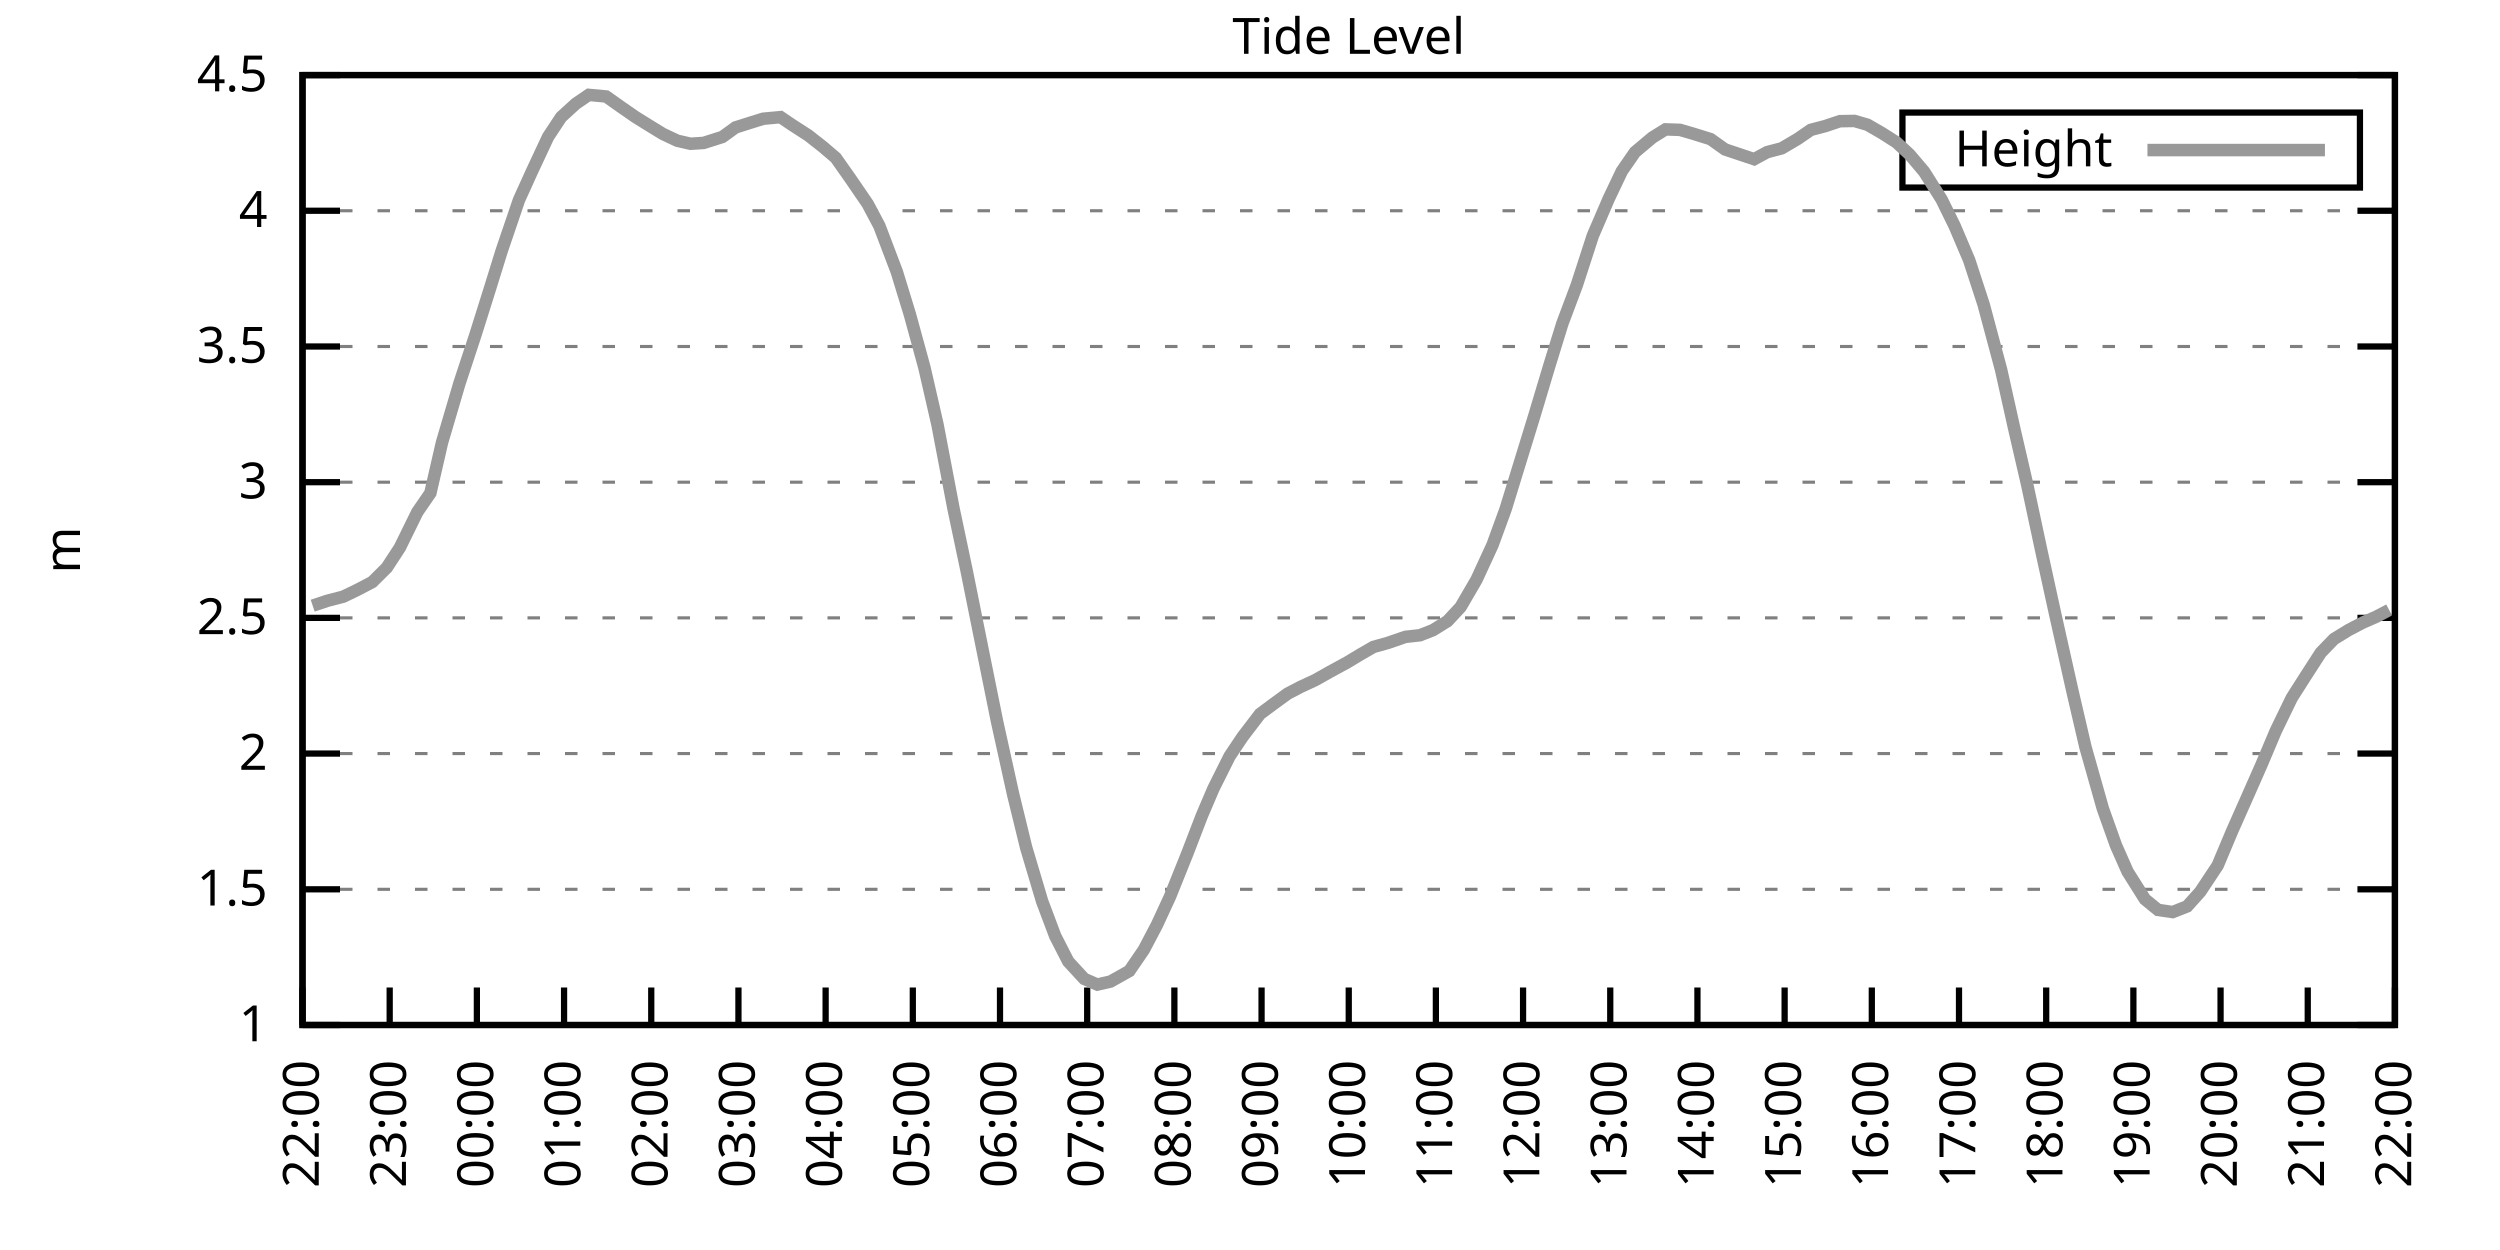
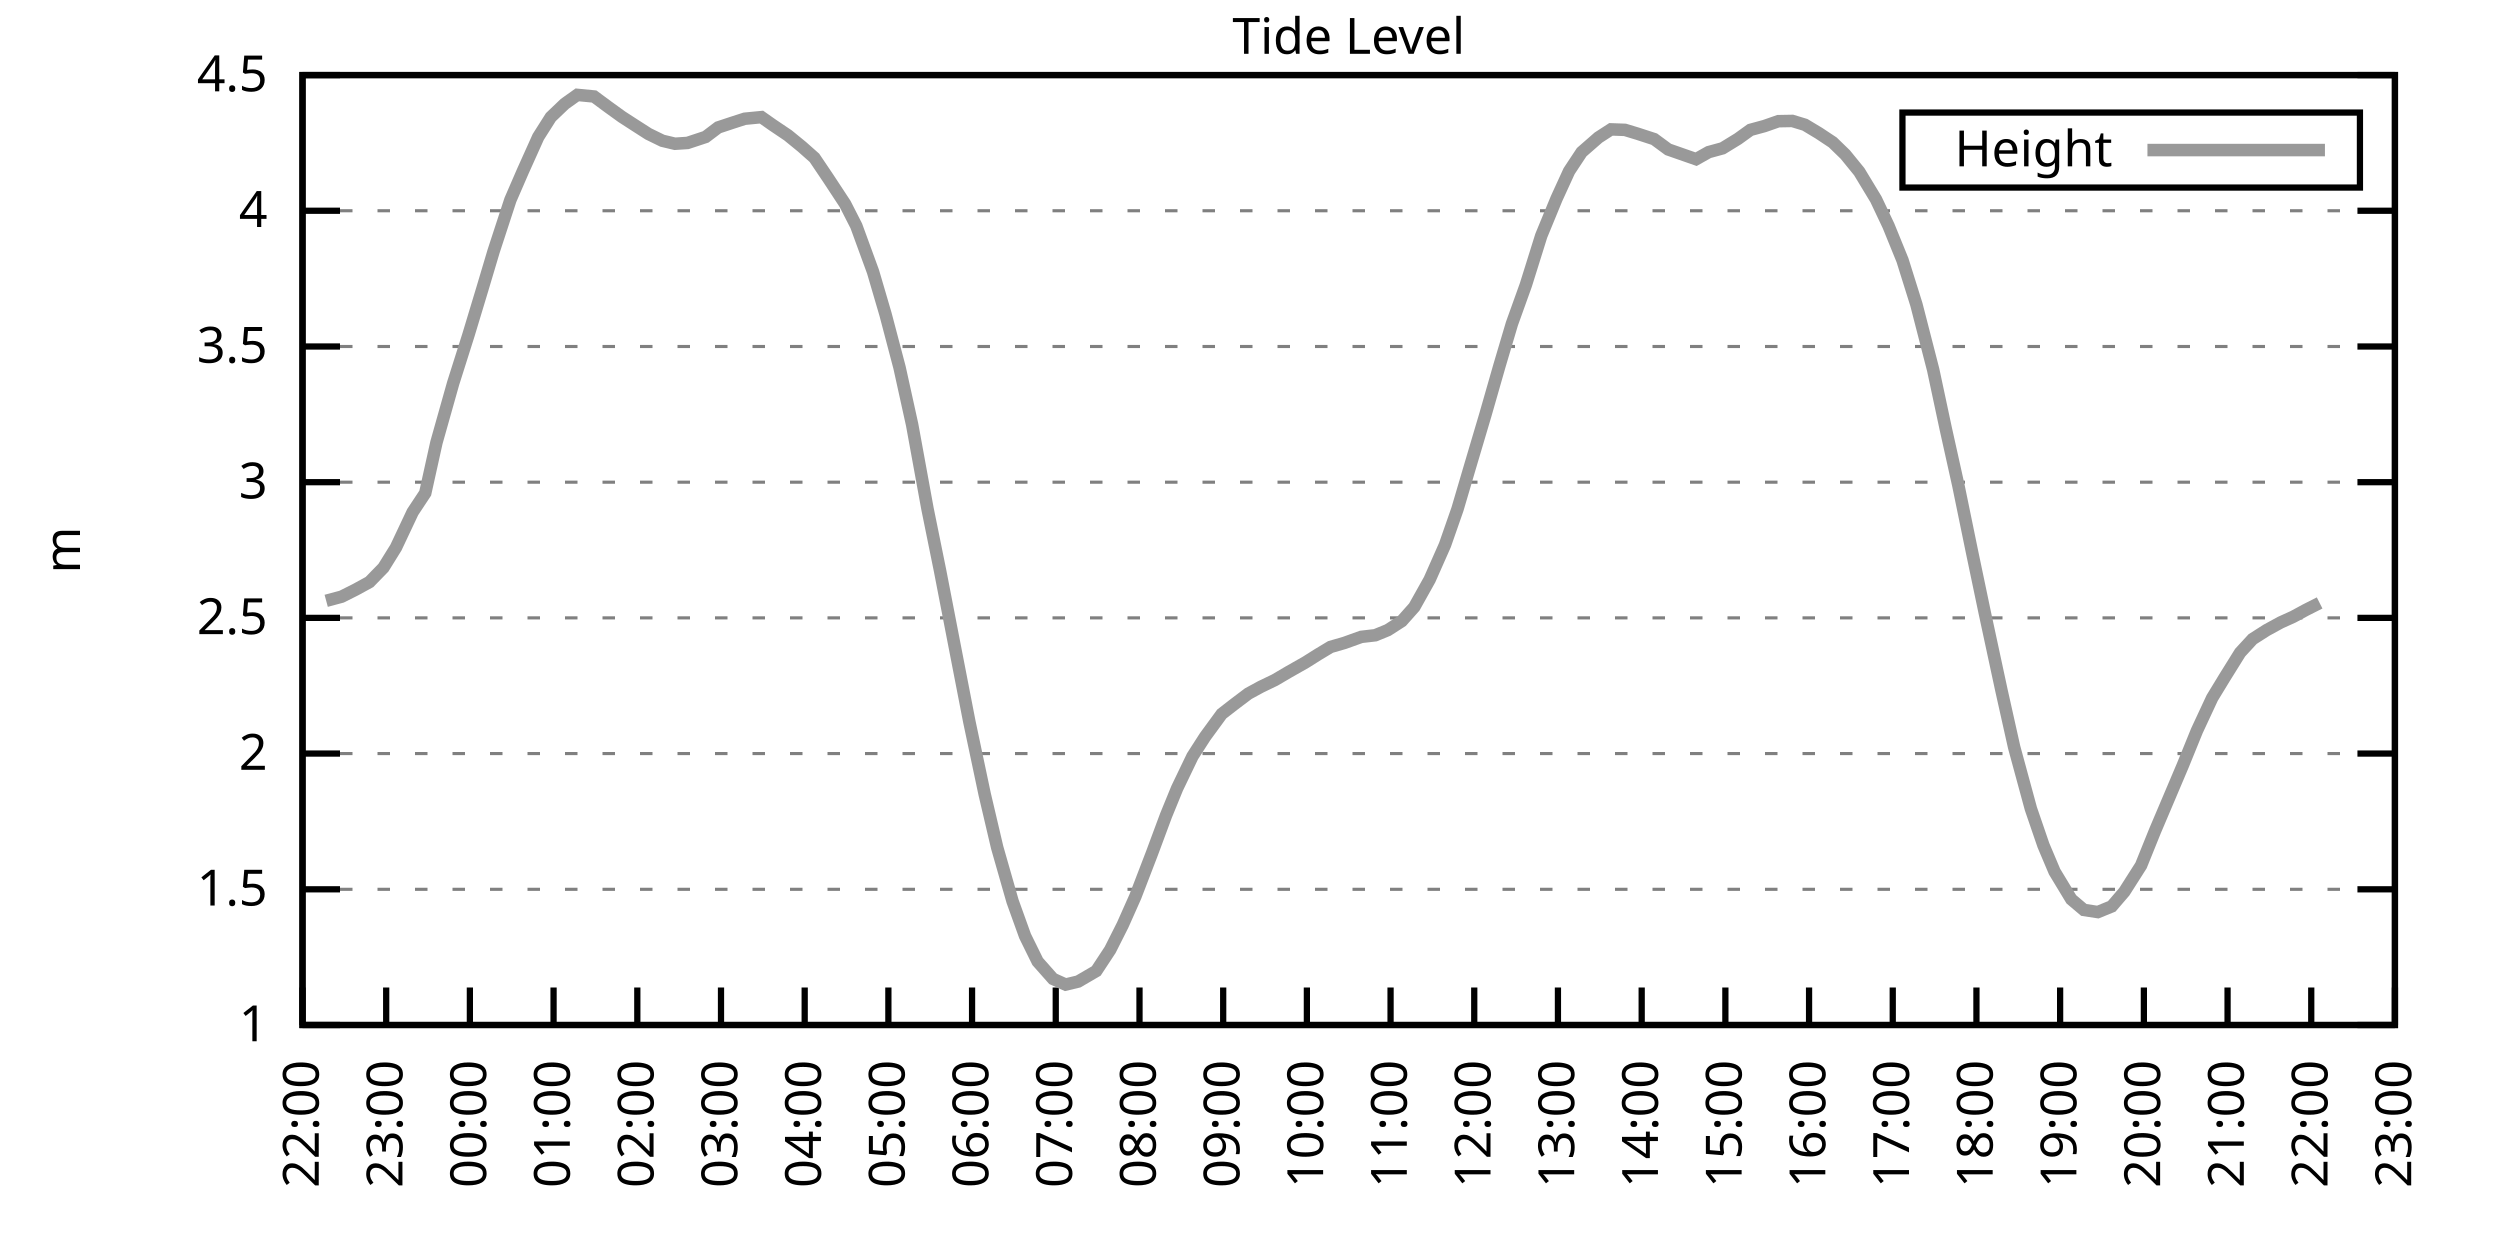
<svg xmlns="http://www.w3.org/2000/svg" xmlns:xlink="http://www.w3.org/1999/xlink" width="400" height="200" viewBox="0 0 400 200">
  <g id="gnuplot_canvas">
    <rect x="0" y="0" width="400" height="200" fill="none" />
    <defs>
      <circle id="gpDot" r="0.5" stroke-width="0.5" stroke="currentColor" />
      <path id="gpPt0" stroke-width="0.333" stroke="currentColor" d="M-1,0 h2 M0,-1 v2" />
      <path id="gpPt1" stroke-width="0.333" stroke="currentColor" d="M-1,-1 L1,1 M1,-1 L-1,1" />
      <path id="gpPt2" stroke-width="0.333" stroke="currentColor" d="M-1,0 L1,0 M0,-1 L0,1 M-1,-1 L1,1 M-1,1 L1,-1" />
      <rect id="gpPt3" stroke-width="0.333" stroke="currentColor" x="-1" y="-1" width="2" height="2" />
      <rect id="gpPt4" stroke-width="0.333" stroke="currentColor" fill="currentColor" x="-1" y="-1" width="2" height="2" />
      <circle id="gpPt5" stroke-width="0.333" stroke="currentColor" cx="0" cy="0" r="1" />
      <use xlink:href="#gpPt5" id="gpPt6" fill="currentColor" stroke="none" />
      <path id="gpPt7" stroke-width="0.333" stroke="currentColor" d="M0,-1.33 L-1.33,0.67 L1.33,0.67 z" />
      <use xlink:href="#gpPt7" id="gpPt8" fill="currentColor" stroke="none" />
      <use xlink:href="#gpPt7" id="gpPt9" stroke="currentColor" transform="rotate(180)" />
      <use xlink:href="#gpPt9" id="gpPt10" fill="currentColor" stroke="none" />
      <use xlink:href="#gpPt3" id="gpPt11" stroke="currentColor" transform="rotate(45)" />
      <use xlink:href="#gpPt11" id="gpPt12" fill="currentColor" stroke="none" />
      <path id="gpPt13" stroke-width="0.333" stroke="currentColor" d="M0,1.330 L1.265,0.411 L0.782,-1.067 L-0.782,-1.076 L-1.265,0.411 z" />
      <use xlink:href="#gpPt13" id="gpPt14" fill="currentColor" stroke="none" />
      <filter id="textbox" filterUnits="objectBoundingBox" x="0" y="0" height="1" width="1">
        <feFlood flood-color="white" flood-opacity="1" result="bgnd" />
        <feComposite in="SourceGraphic" in2="bgnd" operator="atop" />
      </filter>
      <filter id="greybox" filterUnits="objectBoundingBox" x="0" y="0" height="1" width="1">
        <feFlood flood-color="lightgrey" flood-opacity="1" result="grey" />
        <feComposite in="SourceGraphic" in2="grey" operator="atop" />
      </filter>
    </defs>
    <g fill="none" color="white" stroke="currentColor" stroke-width="1.00" stroke-linecap="butt" stroke-linejoin="miter">
</g>
    <g fill="none" color="black" stroke="currentColor" stroke-width="1.00" stroke-linecap="butt" stroke-linejoin="miter">
      <g stroke="none" shape-rendering="crispEdges">
        <polygon fill="rgb(255, 255, 255)" points="48.40,164.00 383.18,164.00 383.18,12.02 48.40,12.02 " />
      </g>
    </g>
    <g fill="none" color="black" stroke="currentColor" stroke-width="1.00" stroke-linecap="butt" stroke-linejoin="miter">
</g>
    <g fill="none" color="black" stroke="black" stroke-width="0.50" stroke-linecap="butt" stroke-linejoin="miter">
</g>
    <g fill="none" color="gray" stroke="currentColor" stroke-width="0.50" stroke-linecap="butt" stroke-linejoin="miter">
      <path stroke="gray" stroke-dasharray="2,4" class="gridline" d="M48.40,164.00 L383.19,164.00  " />
    </g>
    <g fill="none" color="gray" stroke="gray" stroke-width="1.00" stroke-linecap="butt" stroke-linejoin="miter">
</g>
    <g fill="none" color="black" stroke="currentColor" stroke-width="1.00" stroke-linecap="butt" stroke-linejoin="miter">
      <path stroke="black" d="M48.40,164.00 L54.40,164.00 M383.19,164.00 L377.19,164.00  " />
      <g transform="translate(42.80,166.60)" stroke="none" fill="black" font-family="Sans" font-size="8.00" text-anchor="end">
        <text>
          <tspan font-family="Sans"> 1</tspan>
        </text>
      </g>
    </g>
    <g fill="none" color="black" stroke="currentColor" stroke-width="1.00" stroke-linecap="butt" stroke-linejoin="miter">
</g>
    <g fill="none" color="black" stroke="black" stroke-width="0.50" stroke-linecap="butt" stroke-linejoin="miter">
</g>
    <g fill="none" color="gray" stroke="currentColor" stroke-width="0.50" stroke-linecap="butt" stroke-linejoin="miter">
      <path stroke="gray" stroke-dasharray="2,4" class="gridline" d="M48.40,142.29 L383.19,142.29  " />
    </g>
    <g fill="none" color="gray" stroke="gray" stroke-width="1.00" stroke-linecap="butt" stroke-linejoin="miter">
</g>
    <g fill="none" color="black" stroke="currentColor" stroke-width="1.00" stroke-linecap="butt" stroke-linejoin="miter">
      <path stroke="black" d="M48.40,142.29 L54.40,142.29 M383.19,142.29 L377.19,142.29  " />
      <g transform="translate(42.80,144.89)" stroke="none" fill="black" font-family="Sans" font-size="8.00" text-anchor="end">
        <text>
          <tspan font-family="Sans"> 1.5</tspan>
        </text>
      </g>
    </g>
    <g fill="none" color="black" stroke="currentColor" stroke-width="1.00" stroke-linecap="butt" stroke-linejoin="miter">
</g>
    <g fill="none" color="black" stroke="black" stroke-width="0.50" stroke-linecap="butt" stroke-linejoin="miter">
</g>
    <g fill="none" color="gray" stroke="currentColor" stroke-width="0.50" stroke-linecap="butt" stroke-linejoin="miter">
      <path stroke="gray" stroke-dasharray="2,4" class="gridline" d="M48.40,120.57 L383.19,120.57  " />
    </g>
    <g fill="none" color="gray" stroke="gray" stroke-width="1.00" stroke-linecap="butt" stroke-linejoin="miter">
</g>
    <g fill="none" color="black" stroke="currentColor" stroke-width="1.00" stroke-linecap="butt" stroke-linejoin="miter">
      <path stroke="black" d="M48.40,120.57 L54.40,120.57 M383.19,120.57 L377.19,120.57  " />
      <g transform="translate(42.80,123.17)" stroke="none" fill="black" font-family="Sans" font-size="8.00" text-anchor="end">
        <text>
          <tspan font-family="Sans"> 2</tspan>
        </text>
      </g>
    </g>
    <g fill="none" color="black" stroke="currentColor" stroke-width="1.00" stroke-linecap="butt" stroke-linejoin="miter">
</g>
    <g fill="none" color="black" stroke="black" stroke-width="0.50" stroke-linecap="butt" stroke-linejoin="miter">
</g>
    <g fill="none" color="gray" stroke="currentColor" stroke-width="0.50" stroke-linecap="butt" stroke-linejoin="miter">
      <path stroke="gray" stroke-dasharray="2,4" class="gridline" d="M48.40,98.86 L383.19,98.86  " />
    </g>
    <g fill="none" color="gray" stroke="gray" stroke-width="1.00" stroke-linecap="butt" stroke-linejoin="miter">
</g>
    <g fill="none" color="black" stroke="currentColor" stroke-width="1.00" stroke-linecap="butt" stroke-linejoin="miter">
      <path stroke="black" d="M48.40,98.86 L54.40,98.86 M383.19,98.86 L377.19,98.86  " />
      <g transform="translate(42.80,101.46)" stroke="none" fill="black" font-family="Sans" font-size="8.00" text-anchor="end">
        <text>
          <tspan font-family="Sans"> 2.5</tspan>
        </text>
      </g>
    </g>
    <g fill="none" color="black" stroke="currentColor" stroke-width="1.00" stroke-linecap="butt" stroke-linejoin="miter">
</g>
    <g fill="none" color="black" stroke="black" stroke-width="0.50" stroke-linecap="butt" stroke-linejoin="miter">
</g>
    <g fill="none" color="gray" stroke="currentColor" stroke-width="0.50" stroke-linecap="butt" stroke-linejoin="miter">
      <path stroke="gray" stroke-dasharray="2,4" class="gridline" d="M48.40,77.15 L383.19,77.15  " />
    </g>
    <g fill="none" color="gray" stroke="gray" stroke-width="1.00" stroke-linecap="butt" stroke-linejoin="miter">
</g>
    <g fill="none" color="black" stroke="currentColor" stroke-width="1.00" stroke-linecap="butt" stroke-linejoin="miter">
      <path stroke="black" d="M48.40,77.15 L54.40,77.15 M383.19,77.15 L377.19,77.15  " />
      <g transform="translate(42.80,79.75)" stroke="none" fill="black" font-family="Sans" font-size="8.00" text-anchor="end">
        <text>
          <tspan font-family="Sans"> 3</tspan>
        </text>
      </g>
    </g>
    <g fill="none" color="black" stroke="currentColor" stroke-width="1.00" stroke-linecap="butt" stroke-linejoin="miter">
</g>
    <g fill="none" color="black" stroke="black" stroke-width="0.50" stroke-linecap="butt" stroke-linejoin="miter">
</g>
    <g fill="none" color="gray" stroke="currentColor" stroke-width="0.50" stroke-linecap="butt" stroke-linejoin="miter">
      <path stroke="gray" stroke-dasharray="2,4" class="gridline" d="M48.40,55.44 L383.19,55.44  " />
    </g>
    <g fill="none" color="gray" stroke="gray" stroke-width="1.00" stroke-linecap="butt" stroke-linejoin="miter">
</g>
    <g fill="none" color="black" stroke="currentColor" stroke-width="1.00" stroke-linecap="butt" stroke-linejoin="miter">
      <path stroke="black" d="M48.40,55.44 L54.40,55.44 M383.19,55.44 L377.19,55.44  " />
      <g transform="translate(42.80,58.04)" stroke="none" fill="black" font-family="Sans" font-size="8.00" text-anchor="end">
        <text>
          <tspan font-family="Sans"> 3.5</tspan>
        </text>
      </g>
    </g>
    <g fill="none" color="black" stroke="currentColor" stroke-width="1.00" stroke-linecap="butt" stroke-linejoin="miter">
</g>
    <g fill="none" color="black" stroke="black" stroke-width="0.50" stroke-linecap="butt" stroke-linejoin="miter">
</g>
    <g fill="none" color="gray" stroke="currentColor" stroke-width="0.50" stroke-linecap="butt" stroke-linejoin="miter">
      <path stroke="gray" stroke-dasharray="2,4" class="gridline" d="M48.40,33.72 L383.19,33.72  " />
    </g>
    <g fill="none" color="gray" stroke="gray" stroke-width="1.00" stroke-linecap="butt" stroke-linejoin="miter">
</g>
    <g fill="none" color="black" stroke="currentColor" stroke-width="1.00" stroke-linecap="butt" stroke-linejoin="miter">
      <path stroke="black" d="M48.40,33.72 L54.40,33.72 M383.19,33.72 L377.19,33.72  " />
      <g transform="translate(42.80,36.32)" stroke="none" fill="black" font-family="Sans" font-size="8.00" text-anchor="end">
        <text>
          <tspan font-family="Sans"> 4</tspan>
        </text>
      </g>
    </g>
    <g fill="none" color="black" stroke="currentColor" stroke-width="1.00" stroke-linecap="butt" stroke-linejoin="miter">
</g>
    <g fill="none" color="black" stroke="black" stroke-width="0.50" stroke-linecap="butt" stroke-linejoin="miter">
</g>
    <g fill="none" color="gray" stroke="currentColor" stroke-width="0.50" stroke-linecap="butt" stroke-linejoin="miter">
      <path stroke="gray" stroke-dasharray="2,4" class="gridline" d="M48.40,12.01 L383.19,12.01  " />
    </g>
    <g fill="none" color="gray" stroke="gray" stroke-width="1.00" stroke-linecap="butt" stroke-linejoin="miter">
</g>
    <g fill="none" color="black" stroke="currentColor" stroke-width="1.00" stroke-linecap="butt" stroke-linejoin="miter">
      <path stroke="black" d="M48.40,12.01 L54.40,12.01 M383.19,12.01 L377.19,12.01  " />
      <g transform="translate(42.80,14.61)" stroke="none" fill="black" font-family="Sans" font-size="8.00" text-anchor="end">
        <text>
          <tspan font-family="Sans"> 4.5</tspan>
        </text>
      </g>
    </g>
    <g fill="none" color="black" stroke="currentColor" stroke-width="1.00" stroke-linecap="butt" stroke-linejoin="miter">
      <path stroke="black" d="M48.40,164.00 L48.40,158.00  " />
      <g transform="translate(51.00,169.60) rotate(270.00)" stroke="none" fill="black" font-family="Sans" font-size="8.00" text-anchor="end">
        <text>
          <tspan font-family="Sans">22:00</tspan>
        </text>
      </g>
    </g>
    <g fill="none" color="black" stroke="currentColor" stroke-width="1.00" stroke-linecap="butt" stroke-linejoin="miter">
-       <path stroke="black" d="M62.35,164.00 L62.35,158.00  " />
-       <g transform="translate(64.95,169.60) rotate(270.00)" stroke="none" fill="black" font-family="Sans" font-size="8.00" text-anchor="end">
+       <path stroke="black" d="M61.79,164.00 L61.79,158.00  " />
+       <g transform="translate(64.39,169.60) rotate(270.00)" stroke="none" fill="black" font-family="Sans" font-size="8.00" text-anchor="end">
        <text>
          <tspan font-family="Sans">23:00</tspan>
        </text>
      </g>
    </g>
    <g fill="none" color="black" stroke="currentColor" stroke-width="1.00" stroke-linecap="butt" stroke-linejoin="miter">
-       <path stroke="black" d="M76.30,164.00 L76.30,158.00  " />
-       <g transform="translate(78.90,169.60) rotate(270.00)" stroke="none" fill="black" font-family="Sans" font-size="8.00" text-anchor="end">
+       <path stroke="black" d="M75.18,164.00 L75.18,158.00  " />
+       <g transform="translate(77.78,169.60) rotate(270.00)" stroke="none" fill="black" font-family="Sans" font-size="8.00" text-anchor="end">
        <text>
          <tspan font-family="Sans">00:00</tspan>
        </text>
      </g>
    </g>
    <g fill="none" color="black" stroke="currentColor" stroke-width="1.00" stroke-linecap="butt" stroke-linejoin="miter">
-       <path stroke="black" d="M90.25,164.00 L90.25,158.00  " />
-       <g transform="translate(92.85,169.60) rotate(270.00)" stroke="none" fill="black" font-family="Sans" font-size="8.00" text-anchor="end">
+       <path stroke="black" d="M88.57,164.00 L88.57,158.00  " />
+       <g transform="translate(91.17,169.60) rotate(270.00)" stroke="none" fill="black" font-family="Sans" font-size="8.00" text-anchor="end">
        <text>
          <tspan font-family="Sans">01:00</tspan>
        </text>
      </g>
    </g>
    <g fill="none" color="black" stroke="currentColor" stroke-width="1.00" stroke-linecap="butt" stroke-linejoin="miter">
-       <path stroke="black" d="M104.20,164.00 L104.20,158.00  " />
-       <g transform="translate(106.80,169.60) rotate(270.00)" stroke="none" fill="black" font-family="Sans" font-size="8.00" text-anchor="end">
+       <path stroke="black" d="M101.97,164.00 L101.97,158.00  " />
+       <g transform="translate(104.57,169.60) rotate(270.00)" stroke="none" fill="black" font-family="Sans" font-size="8.00" text-anchor="end">
        <text>
          <tspan font-family="Sans">02:00</tspan>
        </text>
      </g>
    </g>
    <g fill="none" color="black" stroke="currentColor" stroke-width="1.00" stroke-linecap="butt" stroke-linejoin="miter">
-       <path stroke="black" d="M118.15,164.00 L118.15,158.00  " />
-       <g transform="translate(120.75,169.60) rotate(270.00)" stroke="none" fill="black" font-family="Sans" font-size="8.00" text-anchor="end">
+       <path stroke="black" d="M115.36,164.00 L115.36,158.00  " />
+       <g transform="translate(117.96,169.60) rotate(270.00)" stroke="none" fill="black" font-family="Sans" font-size="8.00" text-anchor="end">
        <text>
          <tspan font-family="Sans">03:00</tspan>
        </text>
      </g>
    </g>
    <g fill="none" color="black" stroke="currentColor" stroke-width="1.00" stroke-linecap="butt" stroke-linejoin="miter">
-       <path stroke="black" d="M132.10,164.00 L132.10,158.00  " />
-       <g transform="translate(134.70,169.60) rotate(270.00)" stroke="none" fill="black" font-family="Sans" font-size="8.00" text-anchor="end">
+       <path stroke="black" d="M128.75,164.00 L128.75,158.00  " />
+       <g transform="translate(131.35,169.60) rotate(270.00)" stroke="none" fill="black" font-family="Sans" font-size="8.00" text-anchor="end">
        <text>
          <tspan font-family="Sans">04:00</tspan>
        </text>
      </g>
    </g>
    <g fill="none" color="black" stroke="currentColor" stroke-width="1.00" stroke-linecap="butt" stroke-linejoin="miter">
-       <path stroke="black" d="M146.05,164.00 L146.05,158.00  " />
-       <g transform="translate(148.65,169.60) rotate(270.00)" stroke="none" fill="black" font-family="Sans" font-size="8.00" text-anchor="end">
+       <path stroke="black" d="M142.14,164.00 L142.14,158.00  " />
+       <g transform="translate(144.74,169.60) rotate(270.00)" stroke="none" fill="black" font-family="Sans" font-size="8.00" text-anchor="end">
        <text>
          <tspan font-family="Sans">05:00</tspan>
        </text>
      </g>
    </g>
    <g fill="none" color="black" stroke="currentColor" stroke-width="1.00" stroke-linecap="butt" stroke-linejoin="miter">
-       <path stroke="black" d="M160.00,164.00 L160.00,158.00  " />
-       <g transform="translate(162.60,169.60) rotate(270.00)" stroke="none" fill="black" font-family="Sans" font-size="8.00" text-anchor="end">
+       <path stroke="black" d="M155.53,164.00 L155.53,158.00  " />
+       <g transform="translate(158.13,169.60) rotate(270.00)" stroke="none" fill="black" font-family="Sans" font-size="8.00" text-anchor="end">
        <text>
          <tspan font-family="Sans">06:00</tspan>
        </text>
      </g>
    </g>
    <g fill="none" color="black" stroke="currentColor" stroke-width="1.00" stroke-linecap="butt" stroke-linejoin="miter">
-       <path stroke="black" d="M173.95,164.00 L173.95,158.00  " />
-       <g transform="translate(176.55,169.60) rotate(270.00)" stroke="none" fill="black" font-family="Sans" font-size="8.00" text-anchor="end">
+       <path stroke="black" d="M168.92,164.00 L168.92,158.00  " />
+       <g transform="translate(171.52,169.60) rotate(270.00)" stroke="none" fill="black" font-family="Sans" font-size="8.00" text-anchor="end">
        <text>
          <tspan font-family="Sans">07:00</tspan>
        </text>
      </g>
    </g>
    <g fill="none" color="black" stroke="currentColor" stroke-width="1.00" stroke-linecap="butt" stroke-linejoin="miter">
-       <path stroke="black" d="M187.90,164.00 L187.90,158.00  " />
-       <g transform="translate(190.50,169.60) rotate(270.00)" stroke="none" fill="black" font-family="Sans" font-size="8.00" text-anchor="end">
+       <path stroke="black" d="M182.32,164.00 L182.32,158.00  " />
+       <g transform="translate(184.92,169.60) rotate(270.00)" stroke="none" fill="black" font-family="Sans" font-size="8.00" text-anchor="end">
        <text>
          <tspan font-family="Sans">08:00</tspan>
        </text>
      </g>
    </g>
    <g fill="none" color="black" stroke="currentColor" stroke-width="1.00" stroke-linecap="butt" stroke-linejoin="miter">
-       <path stroke="black" d="M201.85,164.00 L201.85,158.00  " />
-       <g transform="translate(204.45,169.60) rotate(270.00)" stroke="none" fill="black" font-family="Sans" font-size="8.00" text-anchor="end">
+       <path stroke="black" d="M195.71,164.00 L195.71,158.00  " />
+       <g transform="translate(198.31,169.60) rotate(270.00)" stroke="none" fill="black" font-family="Sans" font-size="8.00" text-anchor="end">
        <text>
          <tspan font-family="Sans">09:00</tspan>
        </text>
      </g>
    </g>
    <g fill="none" color="black" stroke="currentColor" stroke-width="1.00" stroke-linecap="butt" stroke-linejoin="miter">
-       <path stroke="black" d="M215.80,164.00 L215.80,158.00  " />
-       <g transform="translate(218.40,169.60) rotate(270.00)" stroke="none" fill="black" font-family="Sans" font-size="8.00" text-anchor="end">
+       <path stroke="black" d="M209.10,164.00 L209.10,158.00  " />
+       <g transform="translate(211.70,169.60) rotate(270.00)" stroke="none" fill="black" font-family="Sans" font-size="8.00" text-anchor="end">
        <text>
          <tspan font-family="Sans">10:00</tspan>
        </text>
      </g>
    </g>
    <g fill="none" color="black" stroke="currentColor" stroke-width="1.00" stroke-linecap="butt" stroke-linejoin="miter">
-       <path stroke="black" d="M229.74,164.00 L229.74,158.00  " />
-       <g transform="translate(232.34,169.60) rotate(270.00)" stroke="none" fill="black" font-family="Sans" font-size="8.00" text-anchor="end">
+       <path stroke="black" d="M222.49,164.00 L222.49,158.00  " />
+       <g transform="translate(225.09,169.60) rotate(270.00)" stroke="none" fill="black" font-family="Sans" font-size="8.00" text-anchor="end">
        <text>
          <tspan font-family="Sans">11:00</tspan>
        </text>
      </g>
    </g>
    <g fill="none" color="black" stroke="currentColor" stroke-width="1.00" stroke-linecap="butt" stroke-linejoin="miter">
-       <path stroke="black" d="M243.69,164.00 L243.69,158.00  " />
-       <g transform="translate(246.29,169.60) rotate(270.00)" stroke="none" fill="black" font-family="Sans" font-size="8.00" text-anchor="end">
+       <path stroke="black" d="M235.88,164.00 L235.88,158.00  " />
+       <g transform="translate(238.48,169.60) rotate(270.00)" stroke="none" fill="black" font-family="Sans" font-size="8.00" text-anchor="end">
        <text>
          <tspan font-family="Sans">12:00</tspan>
        </text>
      </g>
    </g>
    <g fill="none" color="black" stroke="currentColor" stroke-width="1.00" stroke-linecap="butt" stroke-linejoin="miter">
-       <path stroke="black" d="M257.64,164.00 L257.64,158.00  " />
-       <g transform="translate(260.24,169.60) rotate(270.00)" stroke="none" fill="black" font-family="Sans" font-size="8.00" text-anchor="end">
+       <path stroke="black" d="M249.27,164.00 L249.27,158.00  " />
+       <g transform="translate(251.87,169.60) rotate(270.00)" stroke="none" fill="black" font-family="Sans" font-size="8.00" text-anchor="end">
        <text>
          <tspan font-family="Sans">13:00</tspan>
        </text>
      </g>
    </g>
    <g fill="none" color="black" stroke="currentColor" stroke-width="1.00" stroke-linecap="butt" stroke-linejoin="miter">
-       <path stroke="black" d="M271.59,164.00 L271.59,158.00  " />
-       <g transform="translate(274.19,169.60) rotate(270.00)" stroke="none" fill="black" font-family="Sans" font-size="8.00" text-anchor="end">
+       <path stroke="black" d="M262.67,164.00 L262.67,158.00  " />
+       <g transform="translate(265.27,169.60) rotate(270.00)" stroke="none" fill="black" font-family="Sans" font-size="8.00" text-anchor="end">
        <text>
          <tspan font-family="Sans">14:00</tspan>
        </text>
      </g>
    </g>
    <g fill="none" color="black" stroke="currentColor" stroke-width="1.00" stroke-linecap="butt" stroke-linejoin="miter">
-       <path stroke="black" d="M285.54,164.00 L285.54,158.00  " />
-       <g transform="translate(288.14,169.60) rotate(270.00)" stroke="none" fill="black" font-family="Sans" font-size="8.00" text-anchor="end">
+       <path stroke="black" d="M276.06,164.00 L276.06,158.00  " />
+       <g transform="translate(278.66,169.60) rotate(270.00)" stroke="none" fill="black" font-family="Sans" font-size="8.00" text-anchor="end">
        <text>
          <tspan font-family="Sans">15:00</tspan>
        </text>
      </g>
    </g>
    <g fill="none" color="black" stroke="currentColor" stroke-width="1.00" stroke-linecap="butt" stroke-linejoin="miter">
-       <path stroke="black" d="M299.49,164.00 L299.49,158.00  " />
-       <g transform="translate(302.09,169.60) rotate(270.00)" stroke="none" fill="black" font-family="Sans" font-size="8.00" text-anchor="end">
+       <path stroke="black" d="M289.45,164.00 L289.45,158.00  " />
+       <g transform="translate(292.05,169.60) rotate(270.00)" stroke="none" fill="black" font-family="Sans" font-size="8.00" text-anchor="end">
        <text>
          <tspan font-family="Sans">16:00</tspan>
        </text>
      </g>
    </g>
    <g fill="none" color="black" stroke="currentColor" stroke-width="1.00" stroke-linecap="butt" stroke-linejoin="miter">
-       <path stroke="black" d="M313.44,164.00 L313.44,158.00  " />
-       <g transform="translate(316.04,169.60) rotate(270.00)" stroke="none" fill="black" font-family="Sans" font-size="8.00" text-anchor="end">
+       <path stroke="black" d="M302.84,164.00 L302.84,158.00  " />
+       <g transform="translate(305.44,169.60) rotate(270.00)" stroke="none" fill="black" font-family="Sans" font-size="8.00" text-anchor="end">
        <text>
          <tspan font-family="Sans">17:00</tspan>
        </text>
      </g>
    </g>
    <g fill="none" color="black" stroke="currentColor" stroke-width="1.00" stroke-linecap="butt" stroke-linejoin="miter">
-       <path stroke="black" d="M327.39,164.00 L327.39,158.00  " />
-       <g transform="translate(329.99,169.60) rotate(270.00)" stroke="none" fill="black" font-family="Sans" font-size="8.00" text-anchor="end">
+       <path stroke="black" d="M316.23,164.00 L316.23,158.00  " />
+       <g transform="translate(318.83,169.60) rotate(270.00)" stroke="none" fill="black" font-family="Sans" font-size="8.00" text-anchor="end">
        <text>
          <tspan font-family="Sans">18:00</tspan>
        </text>
      </g>
    </g>
    <g fill="none" color="black" stroke="currentColor" stroke-width="1.00" stroke-linecap="butt" stroke-linejoin="miter">
-       <path stroke="black" d="M341.34,164.00 L341.34,158.00  " />
-       <g transform="translate(343.94,169.60) rotate(270.00)" stroke="none" fill="black" font-family="Sans" font-size="8.00" text-anchor="end">
+       <path stroke="black" d="M329.62,164.00 L329.62,158.00  " />
+       <g transform="translate(332.22,169.60) rotate(270.00)" stroke="none" fill="black" font-family="Sans" font-size="8.00" text-anchor="end">
        <text>
          <tspan font-family="Sans">19:00</tspan>
        </text>
      </g>
    </g>
    <g fill="none" color="black" stroke="currentColor" stroke-width="1.00" stroke-linecap="butt" stroke-linejoin="miter">
-       <path stroke="black" d="M355.29,164.00 L355.29,158.00  " />
-       <g transform="translate(357.89,169.60) rotate(270.00)" stroke="none" fill="black" font-family="Sans" font-size="8.00" text-anchor="end">
+       <path stroke="black" d="M343.02,164.00 L343.02,158.00  " />
+       <g transform="translate(345.62,169.60) rotate(270.00)" stroke="none" fill="black" font-family="Sans" font-size="8.00" text-anchor="end">
        <text>
          <tspan font-family="Sans">20:00</tspan>
        </text>
      </g>
    </g>
    <g fill="none" color="black" stroke="currentColor" stroke-width="1.00" stroke-linecap="butt" stroke-linejoin="miter">
-       <path stroke="black" d="M369.24,164.00 L369.24,158.00  " />
-       <g transform="translate(371.84,169.60) rotate(270.00)" stroke="none" fill="black" font-family="Sans" font-size="8.00" text-anchor="end">
+       <path stroke="black" d="M356.41,164.00 L356.41,158.00  " />
+       <g transform="translate(359.01,169.60) rotate(270.00)" stroke="none" fill="black" font-family="Sans" font-size="8.00" text-anchor="end">
        <text>
          <tspan font-family="Sans">21:00</tspan>
+         </text>
+       </g>
+     </g>
+     <g fill="none" color="black" stroke="currentColor" stroke-width="1.00" stroke-linecap="butt" stroke-linejoin="miter">
+       <path stroke="black" d="M369.80,164.00 L369.80,158.00  " />
+       <g transform="translate(372.40,169.60) rotate(270.00)" stroke="none" fill="black" font-family="Sans" font-size="8.00" text-anchor="end">
+         <text>
+           <tspan font-family="Sans">22:00</tspan>
        </text>
      </g>
    </g>
    <g fill="none" color="black" stroke="currentColor" stroke-width="1.00" stroke-linecap="butt" stroke-linejoin="miter">
      <path stroke="black" d="M383.19,164.00 L383.19,158.00  " />
      <g transform="translate(385.79,169.60) rotate(270.00)" stroke="none" fill="black" font-family="Sans" font-size="8.00" text-anchor="end">
        <text>
-           <tspan font-family="Sans">22:00</tspan>
+           <tspan font-family="Sans">23:00</tspan>
        </text>
      </g>
    </g>
    <g fill="none" color="black" stroke="currentColor" stroke-width="1.00" stroke-linecap="butt" stroke-linejoin="miter">
</g>
    <g fill="none" color="black" stroke="currentColor" stroke-width="1.00" stroke-linecap="butt" stroke-linejoin="miter">
      <path stroke="black" d="M48.40,12.01 L48.40,164.00 L383.19,164.00 L383.19,12.01 L48.40,12.01 Z  " />
    </g>
    <g fill="none" color="black" stroke="currentColor" stroke-width="1.00" stroke-linecap="butt" stroke-linejoin="miter">
</g>
    <g fill="none" color="black" stroke="currentColor" stroke-width="1.00" stroke-linecap="butt" stroke-linejoin="miter">
      <path stroke="black" d="M304.39,30.01 L304.39,18.01 L377.59,18.01 L377.59,30.01 L304.39,30.01 Z  " />
    </g>
    <g id="Tide_level_plot_1">
      <g fill="none" color="white" stroke="black" stroke-width="2.00" stroke-linecap="butt" stroke-linejoin="miter">
</g>
      <g fill="none" color="black" stroke="currentColor" stroke-width="2.00" stroke-linecap="butt" stroke-linejoin="miter">
        <g transform="translate(337.99,26.61)" stroke="none" fill="black" font-family="Sans" font-size="8.00" text-anchor="end">
          <text>
            <tspan font-family="Sans">Height</tspan>
          </text>
        </g>
      </g>
      <g fill="none" color="black" stroke="currentColor" stroke-width="2.00" stroke-linecap="butt" stroke-linejoin="miter">
-         <path stroke="rgb(153, 153, 153)" d="M343.59,24.01 L371.99,24.01 M50.03,96.91 L52.35,96.13 L54.91,95.47 L57.23,94.35 L59.56,93.13 L61.88,90.83   L63.98,87.61 L66.77,81.93 L68.86,78.89 L70.72,70.81 L73.51,61.34 L76.07,53.57 L78.39,46.19 L80.25,40.19   L83.04,31.99 L85.13,27.38 L87.69,21.91 L89.78,18.74 L92.11,16.61 L94.20,15.18 L96.99,15.44 L99.32,17.09   L101.64,18.70 L103.73,20.00 L106.06,21.43 L108.38,22.52 L110.48,23.00 L112.57,22.87 L115.59,21.91 L117.68,20.39   L120.01,19.65 L122.10,19.00 L124.89,18.74 L126.75,20.00 L129.31,21.65 L131.63,23.47 L133.72,25.25 L136.05,28.56   L138.84,32.64 L140.70,36.15 L143.49,43.49 L145.58,50.31 L147.91,58.82 L150.00,67.94 L152.56,81.36 L154.65,91.26   L156.74,101.64 L159.53,115.45 L162.09,127.04 L164.18,135.60 L166.74,144.20 L168.83,149.76 L170.92,153.84 L173.48,156.62   L175.57,157.53 L177.67,157.05 L180.69,155.36 L183.01,151.97 L185.11,147.98 L187.20,143.46 L189.99,136.51 L192.31,130.48   L194.17,126.13 L196.73,121.01 L198.82,117.88 L201.61,114.23 L203.71,112.67 L206.03,110.98 L208.12,109.89 L210.45,108.81   L212.77,107.50 L215.56,105.98 L217.65,104.72 L219.75,103.51 L222.07,102.86 L224.86,101.90 L227.19,101.64 L229.28,100.82   L231.60,99.38 L233.70,97.12 L236.25,92.74 L238.81,87.18 L240.90,81.45 L243.00,74.63 L245.55,66.34 L247.88,58.56   L249.97,51.79 L252.30,45.58 L254.85,37.72 L257.41,31.77 L259.50,27.38 L261.60,24.34 L264.39,22.00 L266.48,20.70   L268.80,20.78 L270.90,21.39 L273.69,22.26 L276.01,23.91 L278.34,24.69 L280.66,25.47 L282.75,24.34 L285.08,23.73   L287.64,22.22 L289.73,20.78 L292.05,20.17 L294.38,19.39 L296.70,19.35 L298.80,19.96 L301.12,21.30 L303.44,22.78   L305.54,24.73 L307.86,27.47 L310.65,31.90 L312.74,36.15 L315.07,41.63 L317.39,48.75 L320.18,59.17 L322.28,68.59   L324.37,77.63 L326.69,88.48 L328.79,98.08 L331.58,110.54 L333.67,119.53 L336.46,129.39 L338.55,135.25 L340.41,139.46   L343.20,143.89 L345.29,145.59 L347.62,145.93 L349.94,145.02 L352.04,142.68 L354.83,138.47 L357.15,132.95 L359.48,127.70   L361.80,122.44 L364.13,116.93 L366.68,111.67 L368.78,108.37 L371.33,104.42 L373.43,102.25 L375.75,100.82 L378.08,99.60   L380.17,98.69 L382.26,97.60  " />
+         <path stroke="rgb(153, 153, 153)" d="M343.59,24.01 L371.99,24.01 M52.19,96.13 L54.65,95.47 L56.88,94.35 L59.11,93.13 L61.35,90.83 L63.35,87.61   L66.03,81.93 L68.04,78.89 L69.83,70.81 L72.50,61.34 L74.96,53.57 L77.19,46.19 L78.98,40.19 L81.66,31.99   L83.66,27.38 L86.12,21.91 L88.13,18.74 L90.36,16.61 L92.37,15.18 L95.05,15.44 L97.28,17.09 L99.51,18.70   L101.52,20.00 L103.75,21.43 L105.98,22.52 L107.99,23.00 L110.00,22.87 L112.90,21.91 L114.91,20.39 L117.14,19.65   L119.15,19.00 L121.83,18.74 L123.62,20.00 L126.07,21.65 L128.30,23.47 L130.31,25.25 L132.54,28.56 L135.22,32.64   L137.01,36.15 L139.69,43.49 L141.69,50.31 L143.93,58.82 L145.94,67.94 L148.39,81.36 L150.40,91.26 L152.41,101.64   L155.09,115.45 L157.54,127.04 L159.55,135.60 L162.01,144.20 L164.01,149.76 L166.02,153.84 L168.48,156.62 L170.49,157.53   L172.50,157.05 L175.40,155.36 L177.63,151.97 L179.64,147.98 L181.65,143.46 L184.32,136.51 L186.56,130.48 L188.34,126.13   L190.80,121.01 L192.81,117.88 L195.48,114.23 L197.49,112.67 L199.73,110.98 L201.73,109.89 L203.97,108.81 L206.20,107.50   L208.88,105.98 L210.88,104.72 L212.89,103.51 L215.13,102.86 L217.80,101.90 L220.04,101.64 L222.04,100.82 L224.28,99.38   L226.29,97.12 L228.74,92.74 L231.20,87.18 L233.20,81.45 L235.21,74.63 L237.67,66.34 L239.90,58.56 L241.91,51.79   L244.14,45.58 L246.60,37.72 L249.05,31.77 L251.06,27.38 L253.07,24.34 L255.75,22.00 L257.76,20.70 L259.99,20.78   L262.00,21.39 L264.67,22.26 L266.91,23.91 L269.14,24.69 L271.37,25.47 L273.38,24.34 L275.61,23.73 L278.07,22.22   L280.07,20.78 L282.31,20.17 L284.54,19.39 L286.77,19.35 L288.78,19.96 L291.01,21.30 L293.24,22.78 L295.25,24.73   L297.48,27.47 L300.16,31.90 L302.17,36.15 L304.40,41.63 L306.63,48.75 L309.31,59.17 L311.32,68.59 L313.33,77.63   L315.56,88.48 L317.57,98.08 L320.25,110.54 L322.26,119.53 L324.94,129.39 L326.95,135.25 L328.73,139.46 L331.41,143.89   L333.42,145.59 L335.65,145.93 L337.88,145.02 L339.89,142.68 L342.57,138.47 L344.80,132.95 L347.03,127.70 L349.26,122.44   L351.50,116.93 L353.95,111.67 L355.96,108.37 L358.42,104.42 L360.42,102.25 L362.66,100.82 L364.89,99.60 L366.90,98.69   L368.91,97.60 L371.14,96.47  " />
      </g>
    </g>
    <g fill="none" color="black" stroke="currentColor" stroke-width="2.00" stroke-linecap="butt" stroke-linejoin="miter">
</g>
    <g fill="none" color="black" stroke="black" stroke-width="1.00" stroke-linecap="butt" stroke-linejoin="miter">
</g>
    <g fill="none" color="black" stroke="currentColor" stroke-width="1.00" stroke-linecap="butt" stroke-linejoin="miter">
      <path stroke="black" d="M48.40,12.01 L48.40,164.00 L383.19,164.00 L383.19,12.01 L48.40,12.01 Z  " />
      <g transform="translate(12.80,88.01) rotate(270.00)" stroke="none" fill="black" font-family="Sans" font-size="8.00" text-anchor="middle">
        <text>
          <tspan font-family="Sans">m</tspan>
        </text>
      </g>
    </g>
    <g fill="none" color="black" stroke="currentColor" stroke-width="1.00" stroke-linecap="butt" stroke-linejoin="miter">
</g>
    <g fill="none" color="black" stroke="currentColor" stroke-width="1.00" stroke-linecap="butt" stroke-linejoin="miter">
      <g transform="translate(215.79,8.61)" stroke="none" fill="black" font-family="Sans" font-size="8.00" text-anchor="middle">
        <text>
          <tspan font-family="Sans">Tide Level</tspan>
        </text>
      </g>
    </g>
    <g fill="none" color="black" stroke="currentColor" stroke-width="1.00" stroke-linecap="butt" stroke-linejoin="miter">
</g>
  </g>
</svg>
